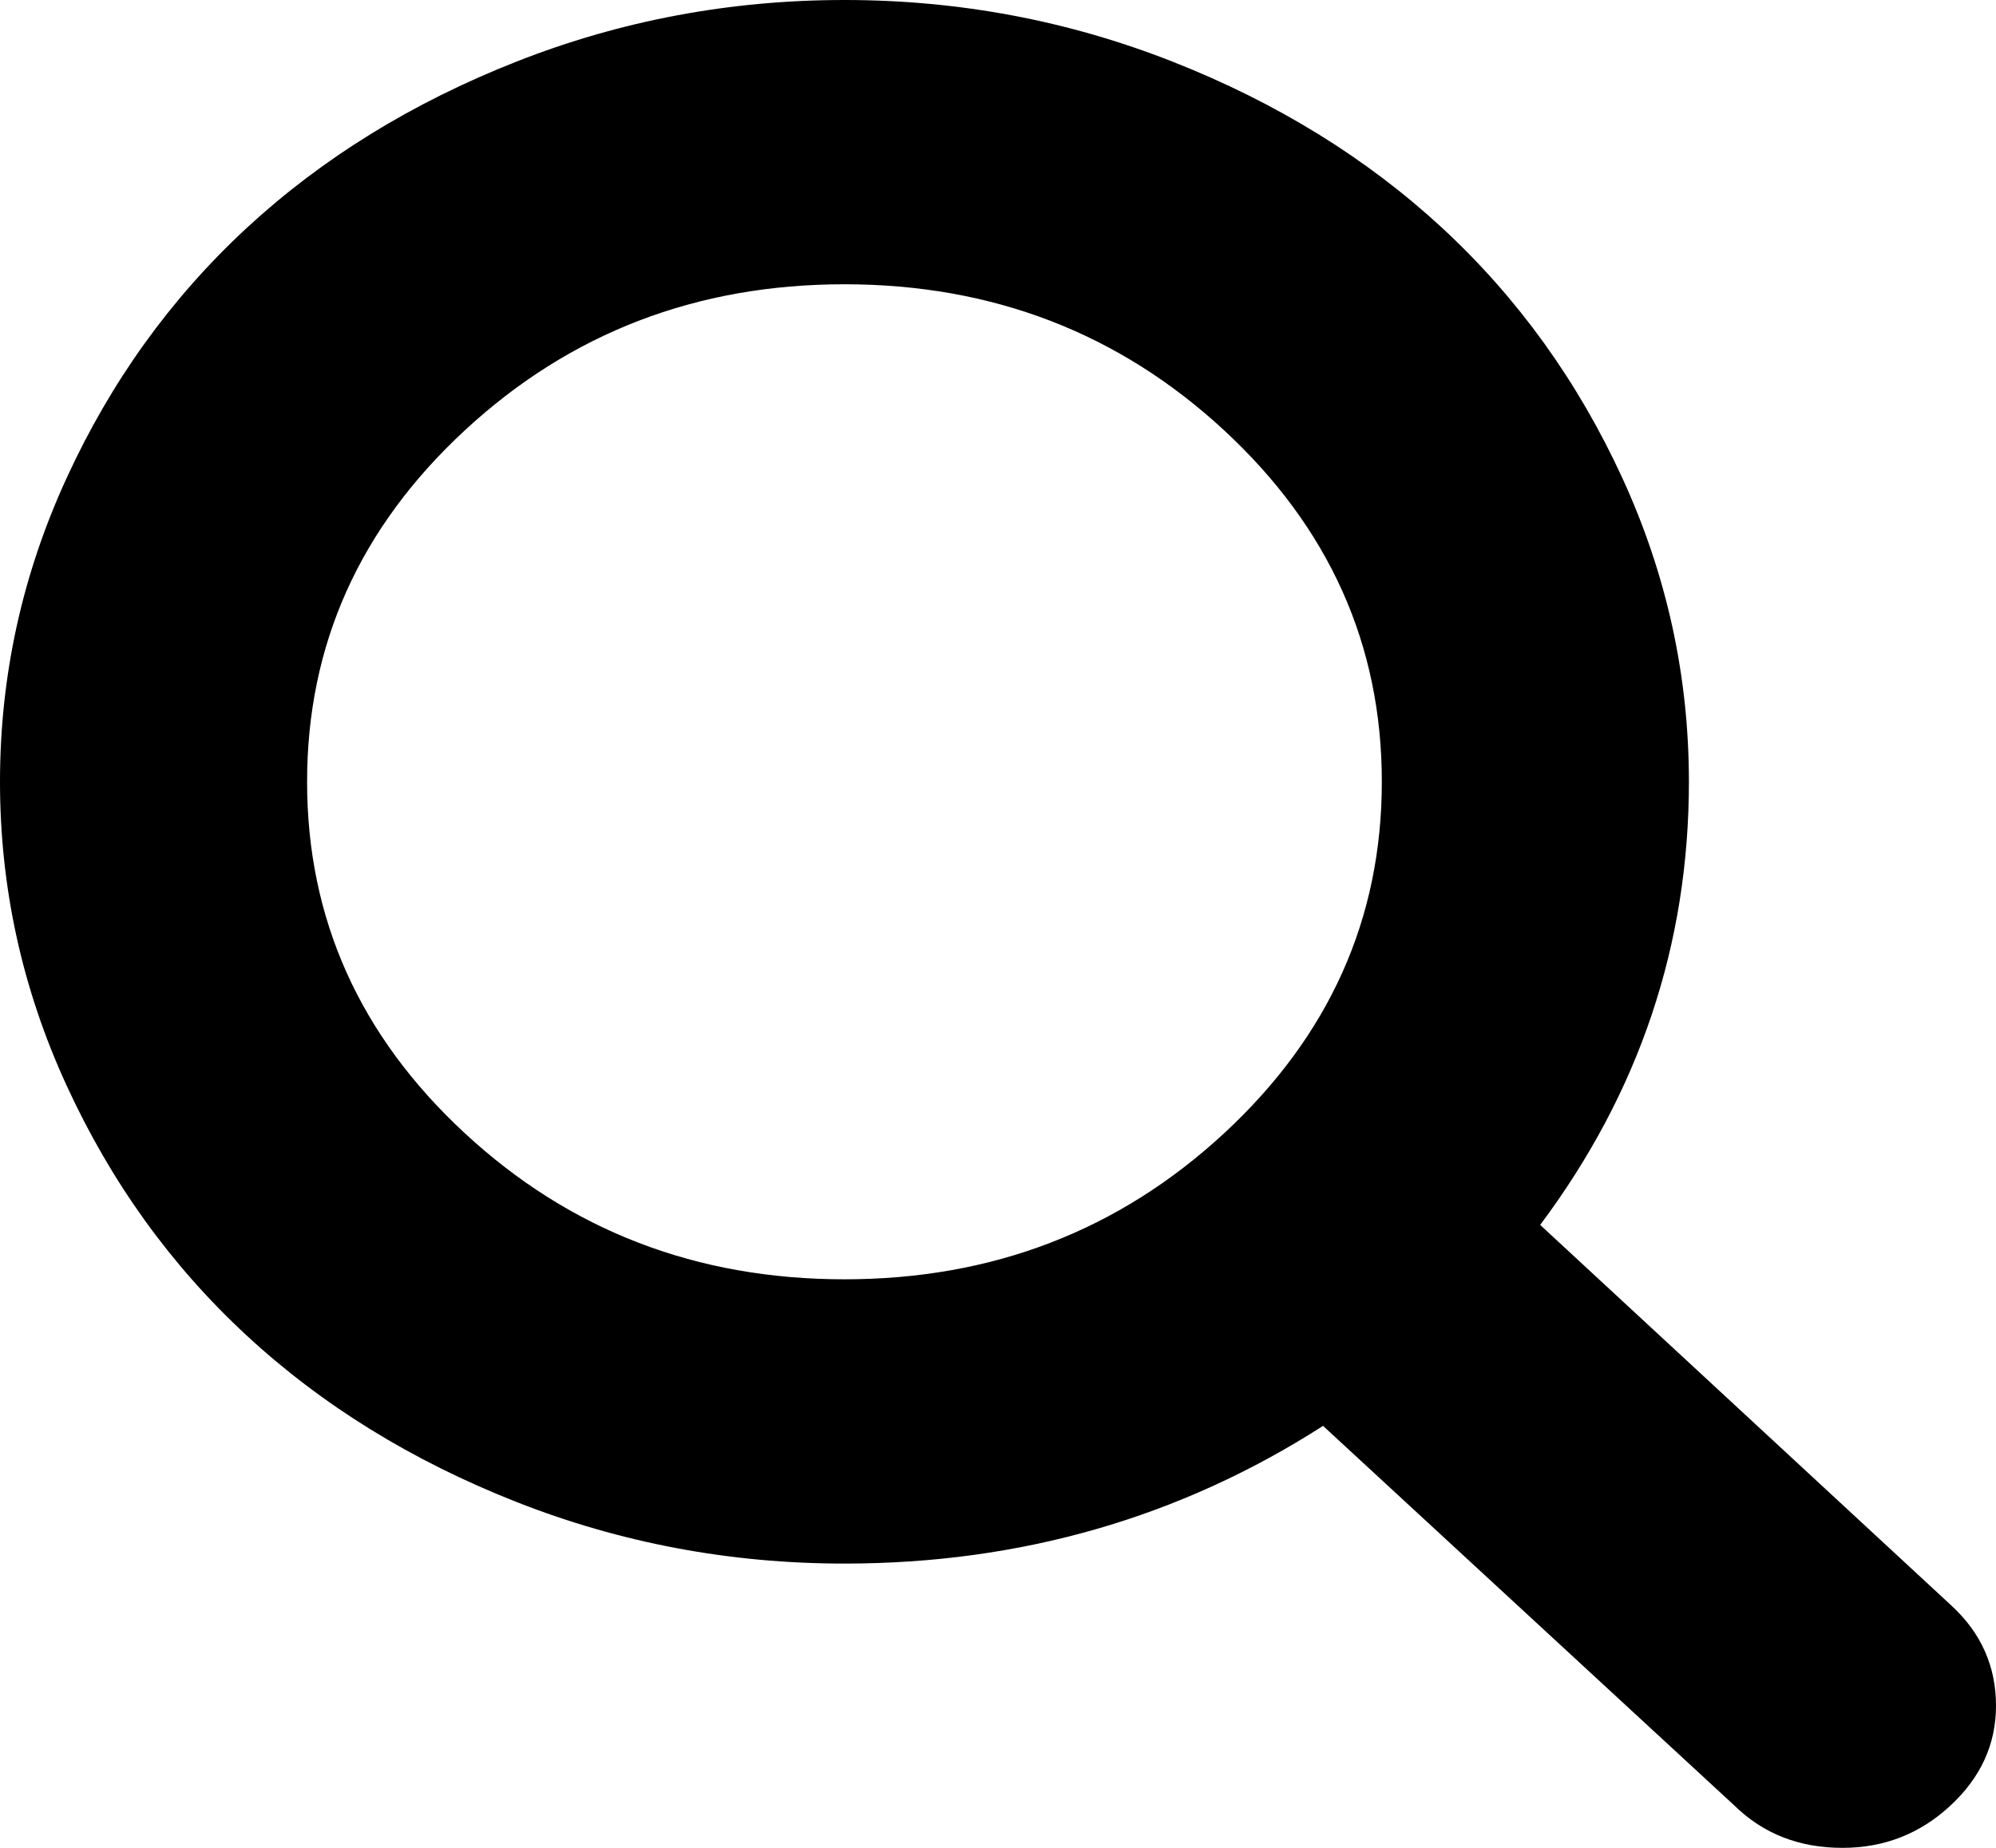
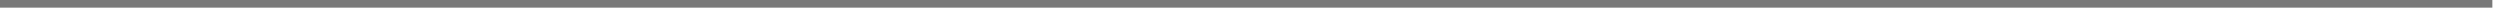
- <svg xmlns="http://www.w3.org/2000/svg" version="1.1" width="27px" height="25px">
-   <g transform="matrix(1 0 0 1 -32 -136 )">
-     <path d="M 16.559 15.332  C 17.981 14.015  18.692 12.43  18.692 10.577  C 18.692 8.724  17.981 7.139  16.559 5.822  C 15.136 4.505  13.424 3.846  11.423 3.846  C 9.422 3.846  7.71 4.505  6.288 5.822  C 4.865 7.139  4.154 8.724  4.154 10.577  C 4.154 12.43  4.865 14.015  6.288 15.332  C 7.71 16.649  9.422 17.308  11.423 17.308  C 13.424 17.308  15.136 16.649  16.559 15.332  Z M 26.4 21.725  C 26.8 22.095  27 22.546  27 23.077  C 27 23.598  26.794 24.048  26.383 24.429  C 25.972 24.81  25.486 25  24.923 25  C 24.339 25  23.852 24.81  23.463 24.429  L 17.897 19.291  C 15.961 20.533  13.803 21.154  11.423 21.154  C 9.876 21.154  8.397 20.876  6.985 20.32  C 5.574 19.764  4.357 19.013  3.334 18.066  C 2.312 17.12  1.501 15.993  0.901 14.686  C 0.3 13.379  0 12.009  0 10.577  C 0 9.145  0.3 7.775  0.901 6.468  C 1.501 5.161  2.312 4.034  3.334 3.087  C 4.357 2.141  5.574 1.39  6.985 0.834  C 8.397 0.278  9.876 0  11.423 0  C 12.97 0  14.449 0.278  15.861 0.834  C 17.273 1.39  18.489 2.141  19.512 3.087  C 20.534 4.034  21.345 5.161  21.946 6.468  C 22.546 7.775  22.846 9.145  22.846 10.577  C 22.846 12.78  22.175 14.779  20.834 16.572  L 26.4 21.725  Z " fill-rule="nonzero" fill="#000000" stroke="none" transform="matrix(1 0 0 1 32 136 )" />
+ <svg xmlns="http://www.w3.org/2000/svg" version="1.1" width="327px" height="2px">
+   <g transform="matrix(1 0 0 1 -1700 -485 )">
+     <path d="M 1700 485.5  L 2026 485.5  " stroke-width="1" stroke="#797979" fill="none" />
  </g>
</svg>
